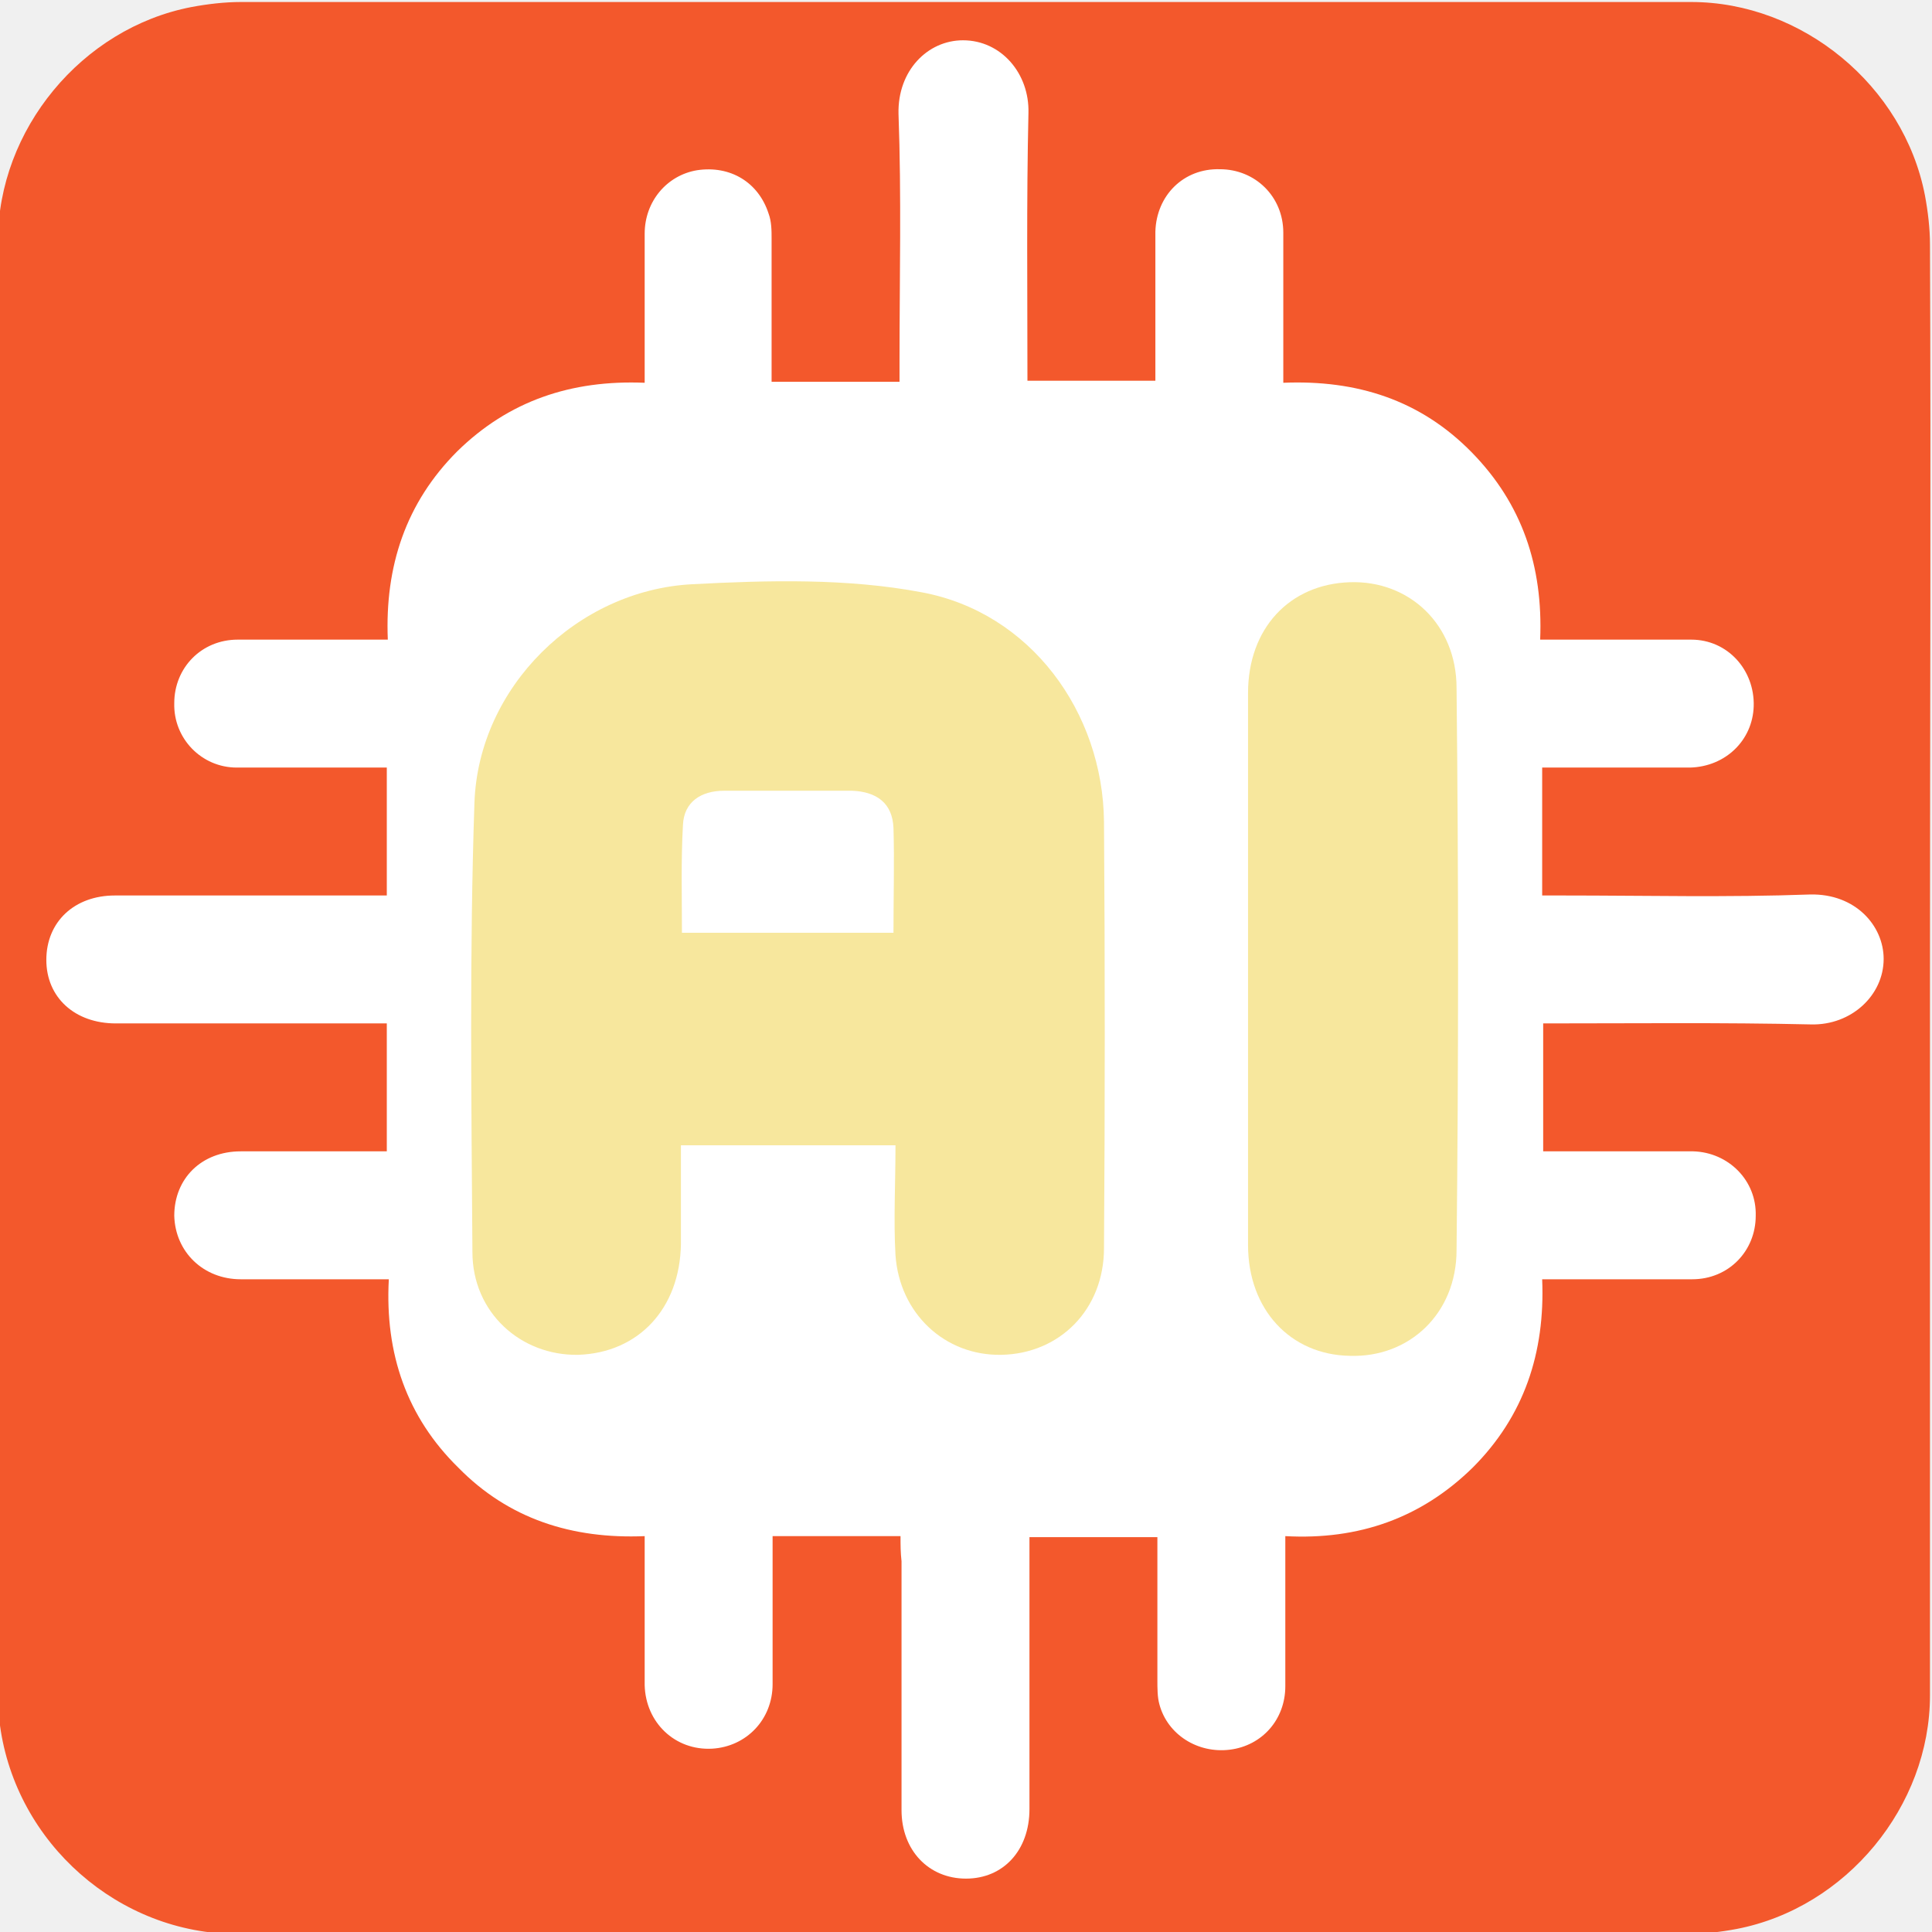
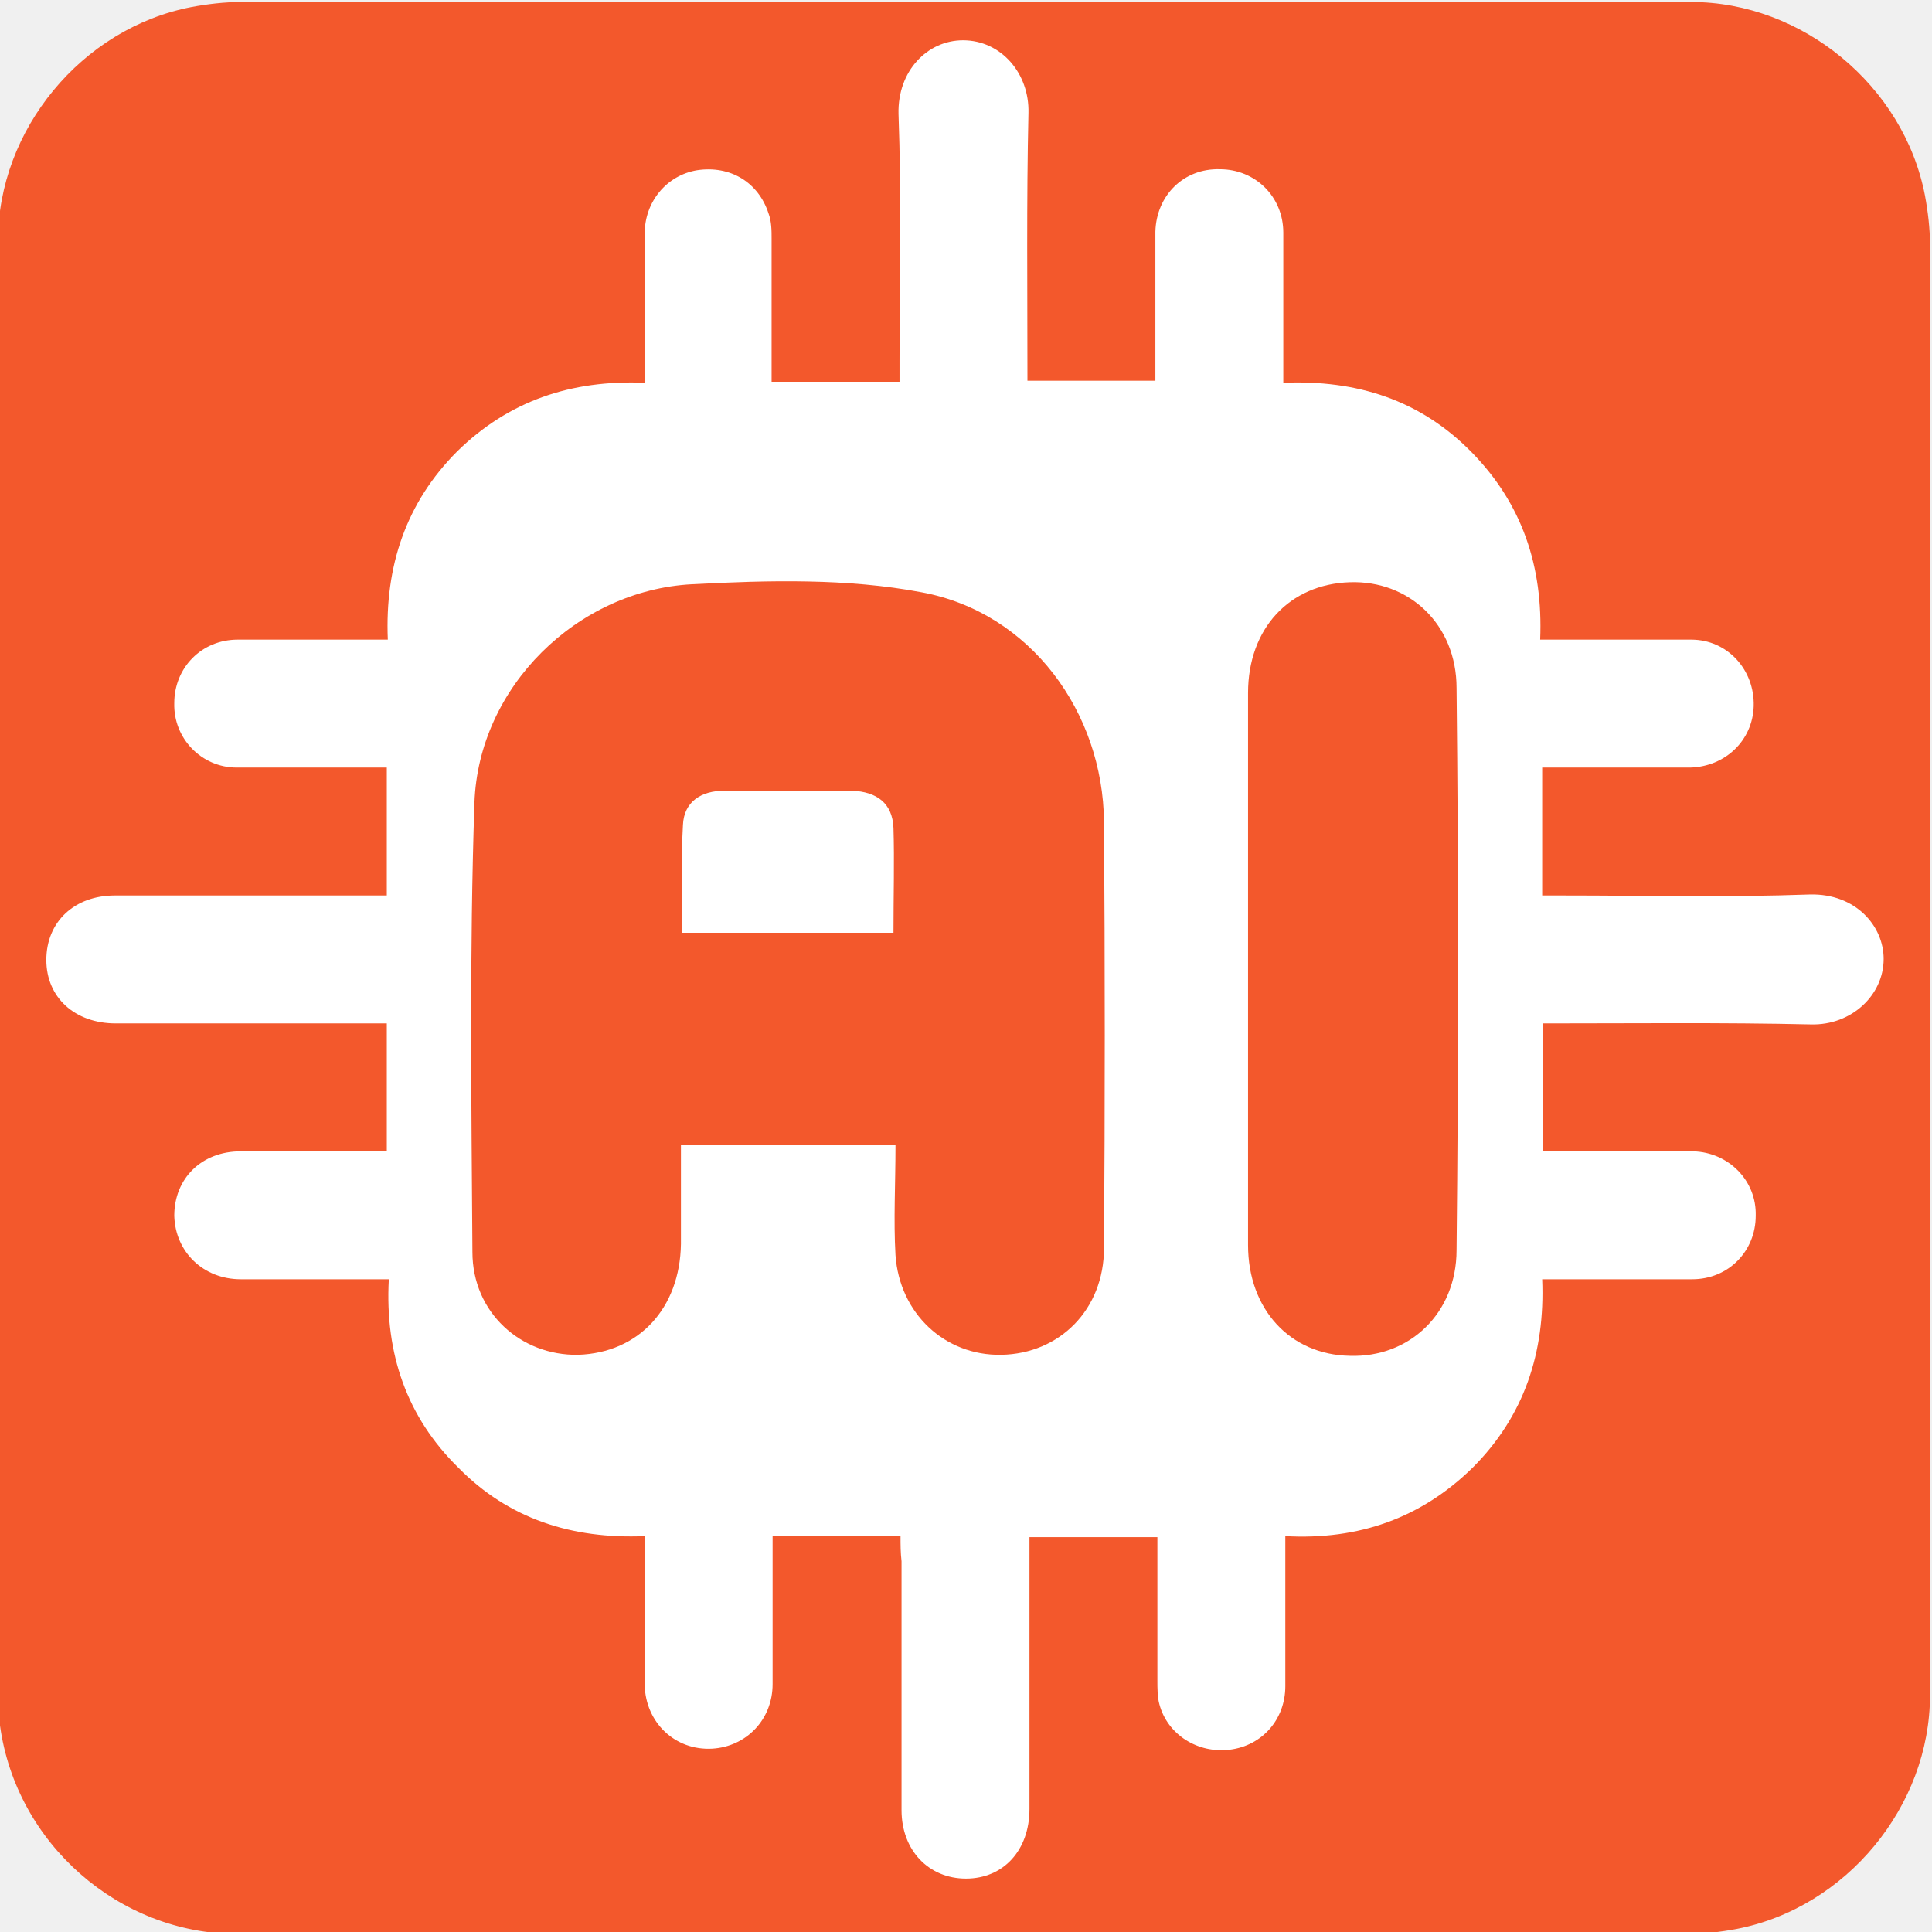
<svg xmlns="http://www.w3.org/2000/svg" id="pale-ai4-bare" viewBox="0 0 191.8 191.8" shape-rendering="geometricPrecision" text-rendering="geometricPrecision">
  <style>
        
        #pale-ai4-bare-s-path2_tr {animation: pale-ai4-bare-s-path2_tr__tr 8000ms linear infinite normal forwards}@keyframes pale-ai4-bare-s-path2_tr__tr { 0% {transform: translate(95.80001px,95.24999px) rotate(0deg);animation-timing-function: cubic-bezier(0.525,0.495,0.36,0.99)} 33.333% {transform: translate(95.80001px,95.24999px) rotate(90deg)} 100% {transform: translate(95.80001px,95.24999px) rotate(90deg)}} #pale-ai4-bare-s-path2_ts {animation: pale-ai4-bare-s-path2_ts__ts 8000ms linear infinite normal forwards}@keyframes pale-ai4-bare-s-path2_ts__ts { 0% {transform: scale(1,1);animation-timing-function: cubic-bezier(0.39,0.575,0.565,1)} 16.667% {transform: scale(1.5,1.5);animation-timing-function: cubic-bezier(0.47,0,0.745,0.715)} 36.667% {transform: scale(1.5,1.5);animation-timing-function: cubic-bezier(0.39,0.575,0.565,1)} 46.667% {transform: scale(1,1)} 100% {transform: scale(1,1)}} #pale-ai4-bare-u-thea_ts {animation: pale-ai4-bare-u-thea_ts__ts 8000ms linear infinite normal forwards}@keyframes pale-ai4-bare-u-thea_ts__ts { 0% {transform: translate(78.225px,134.5017px) scale(1,1)} 26.667% {transform: translate(78.225px,134.5017px) scale(1,1);animation-timing-function: cubic-bezier(0.25,0.46,0.45,0.94)} 33.333% {transform: translate(78.225px,134.5017px) scale(1,0);animation-timing-function: cubic-bezier(0.455,0.03,0.515,0.955)} 40% {transform: translate(78.225px,134.5017px) scale(1,1)} 100% {transform: translate(78.225px,134.5017px) scale(1,1)}} #pale-ai4-bare-u-thei2_ts {animation: pale-ai4-bare-u-thei2_ts__ts 8000ms linear infinite normal forwards}@keyframes pale-ai4-bare-u-thei2_ts__ts { 0% {transform: translate(134.325px,96.2px) scale(1,1)} 70% {transform: translate(134.325px,96.2px) scale(1,1);animation-timing-function: cubic-bezier(0.39,0.575,0.565,1)} 76.667% {transform: translate(134.325px,96.2px) scale(0,0)} 83.333% {transform: translate(134.325px,96.2px) scale(1,1)} 100% {transform: translate(134.325px,96.2px) scale(1,1)}}
        
    </style>
  <path id="pale-ai4-bare-s-path1" d="M191.6,96.1c0,24.1,0,48.1,0,72.2c0,11-8.3,21.1-19.2,23.2-1.6.3-3.3.5-4.9.5-48,0-95.9,0-143.9,0-11.8,0-22-9-23.6-20.7-.1-1-.2-2.1-.2-3.1c0-48.1,0-96.2,0-144.3c0-11,8.3-21.1,19.2-23.2c1.6-.3,3.3-.5,4.9-.5c48,0,96,0,144,0c11,0,21.1,8.3,23.2,19.2.3,1.6.5,3.3.5,4.9.1,23.9,0,47.9,0,71.8v0Z" fill="#f3582c" />
  <g id="pale-ai4-bare-s-path2_tr" transform="translate(95.80001,95.24999) rotate(0)">
    <g id="pale-ai4-bare-s-path2_ts" transform="scale(1,1)">
      <path id="pale-ai4-bare-s-path2" d="M89.4,153.5c-4.3,0-8.4,0-12.7,0c0,5,0,9.8,0,14.7c0,3.5-2.6,6.2-6,6.4-3.7.2-6.6-2.6-6.7-6.3c0-4.3,0-8.6,0-12.9c0-.6,0-1.2,0-1.9-7.2.3-13.5-1.7-18.5-6.8-5.1-5-7.3-11.3-6.9-18.7-.7,0-1.3,0-2,0-4.2,0-8.5,0-12.7,0-3.7,0-6.5-2.7-6.6-6.3c0-3.7,2.7-6.4,6.6-6.4c4.8,0,9.5,0,14.5,0c0-4.2,0-8.3,0-12.7-.6,0-1.3,0-2,0-8.3,0-16.6,0-24.9,0-4.1,0-6.9-2.6-6.9-6.3c0-3.8,2.8-6.4,6.8-6.4c8.9,0,17.9,0,27,0c0-4.2,0-8.4,0-12.7-5,0-9.9,0-14.9,0-3.5,0-6.3-2.9-6.2-6.4c0-3.5,2.7-6.3,6.3-6.3c4.3,0,8.6,0,12.9,0c.6,0,1.2,0,2,0-.3-7.3,1.8-13.6,6.9-18.7c5.1-5,11.3-7.1,18.6-6.8c0-5.1,0-9.9,0-14.8c0-3.2,2.2-5.8,5.2-6.3c3.3-.5,6.1,1.2,7.1,4.3.3.8.3,1.7.3,2.5c0,4.7,0,9.4,0,14.2c4.3,0,8.4,0,12.7,0c0-.7,0-1.4,0-2.1c0-8.2.2-16.3-.1-24.5C89.1,8,92.1,5,95.6,5c3.8,0,6.6,3.3,6.5,7.2-.2,8.8-.1,17.6-.1,26.6c4.2,0,8.4,0,12.7,0c0-2.1,0-4.3,0-6.5c0-2.8,0-5.6,0-8.3.1-3.6,2.8-6.3,6.4-6.2c3.5,0,6.3,2.7,6.3,6.3c0,4.9,0,9.8,0,14.9c7.3-.3,13.6,1.7,18.7,6.9c5,5.1,7.1,11.3,6.8,18.6c5.1,0,10.1,0,15,0c3.6,0,6.3,3,6.2,6.6-.1,3.4-2.8,6-6.3,6.1-4.2,0-8.5,0-12.7,0-.6,0-1.3,0-2,0c0,4.3,0,8.3,0,12.7.7,0,1.4,0,2.1,0c8.2,0,16.3.2,24.5-.1c4.5-.1,7.3,3.1,7.3,6.4c0,3.6-3.2,6.6-7.2,6.5-8.8-.2-17.6-.1-26.6-.1c0,4.2,0,8.4,0,12.7c2.4,0,4.7,0,7.1,0c2.6,0,5.2,0,7.8,0c3.5.1,6.3,2.9,6.2,6.4c0,3.5-2.7,6.3-6.3,6.3-4.9,0-9.8,0-14.9,0c.3,7.3-1.8,13.6-6.9,18.7-5.1,5-11.3,7.2-18.6,6.8c0,5.1,0,10,0,14.9c0,3.3-2.3,5.9-5.5,6.3s-6.2-1.5-7-4.5c-.2-.7-.2-1.6-.2-2.4c0-4.7,0-9.4,0-14.2-4.3,0-8.4,0-12.7,0c0,.7,0,1.4,0,2.1c0,8.3,0,16.6,0,24.9c0,4.1-2.6,6.9-6.3,6.9s-6.4-2.8-6.4-6.8c0-8.2,0-16.4,0-24.7-.1-.9-.1-1.6-.1-2.5Z" transform="translate(-95.80001,-96.24999)" fill="#fff" />
    </g>
  </g>
  <g id="pale-ai4-bare-u-thea_ts" transform="translate(78.225,134.5017) scale(1,1)">
-     <path id="pale-ai4-bare-u-thea" d="M88.9,113.7c-7.3,0-14,0-21.3,0c0,3.4,0,6.6,0,9.8-.1,6.4-4.2,10.8-10.2,11-5.7.1-10.5-4.2-10.5-10.2-.1-14.9-.3-29.8.2-44.6.4-11.5,10.2-21.1,21.6-21.7c7.6-.4,15.4-.6,22.8.8c10.8,2,18,11.9,18.1,22.8.1,14.1.1,28.2,0,42.3c0,6.1-4.4,10.5-10.2,10.6-5.6.1-10.1-4.1-10.5-9.9-.2-3.5,0-7,0-10.9Zm-.2-21.1c0-3.7.1-7.1,0-10.4-.1-2.5-1.7-3.6-4.1-3.7-4.2,0-8.5,0-12.7,0-2.3,0-4,1.1-4.1,3.4-.2,3.5-.1,7.1-.1,10.7c7.1,0,13.8,0,21,0Z" transform="translate(-78.225,-134.5017)" fill="#f7e79d" />
+     <path id="pale-ai4-bare-u-thea" d="M88.9,113.7c-7.3,0-14,0-21.3,0c0,3.4,0,6.6,0,9.8-.1,6.4-4.2,10.8-10.2,11-5.7.1-10.5-4.2-10.5-10.2-.1-14.9-.3-29.8.2-44.6.4-11.5,10.2-21.1,21.6-21.7c7.6-.4,15.4-.6,22.8.8c10.8,2,18,11.9,18.1,22.8.1,14.1.1,28.2,0,42.3c0,6.1-4.4,10.5-10.2,10.6-5.6.1-10.1-4.1-10.5-9.9-.2-3.5,0-7,0-10.9Zm-.2-21.1c0-3.7.1-7.1,0-10.4-.1-2.5-1.7-3.6-4.1-3.7-4.2,0-8.5,0-12.7,0-2.3,0-4,1.1-4.1,3.4-.2,3.5-.1,7.1-.1,10.7c7.1,0,13.8,0,21,0Z" transform="translate(-78.225,-134.5017)" fill="#f3582c" />
  </g>
  <path id="pale-ai4-bare-u-thei" d="M123.9,96c0-9.1,0-18.2,0-27.2c0-6.4,4.1-10.8,10.1-11c5.9-.2,10.6,4.2,10.6,10.5.2,18.6.2,37.2,0,55.8c0,6.3-4.7,10.7-10.6,10.5-5.9-.1-10.1-4.6-10.1-11c0-9.2,0-18.4,0-27.6Z" fill="#fff" />
  <g id="pale-ai4-bare-u-thei2_ts" transform="translate(134.325,96.2) scale(1,1)">
-     <path id="pale-ai4-bare-u-thei2" d="M123.9,96c0-9.1,0-18.2,0-27.2c0-6.4,4.1-10.8,10.1-11c5.9-.2,10.6,4.2,10.6,10.5.2,18.6.2,37.2,0,55.8c0,6.3-4.7,10.7-10.6,10.5-5.9-.1-10.1-4.6-10.1-11c0-9.2,0-18.4,0-27.6Z" transform="translate(-134.325,-96.2)" fill="#f7e79d" />
+     <path id="pale-ai4-bare-u-thei2" d="M123.9,96c0-9.1,0-18.2,0-27.2c0-6.4,4.1-10.8,10.1-11c5.9-.2,10.6,4.2,10.6,10.5.2,18.6.2,37.2,0,55.8c0,6.3-4.7,10.7-10.6,10.5-5.9-.1-10.1-4.6-10.1-11c0-9.2,0-18.4,0-27.6Z" transform="translate(-134.325,-96.2)" fill="#f3582c" />
  </g>
</svg>
